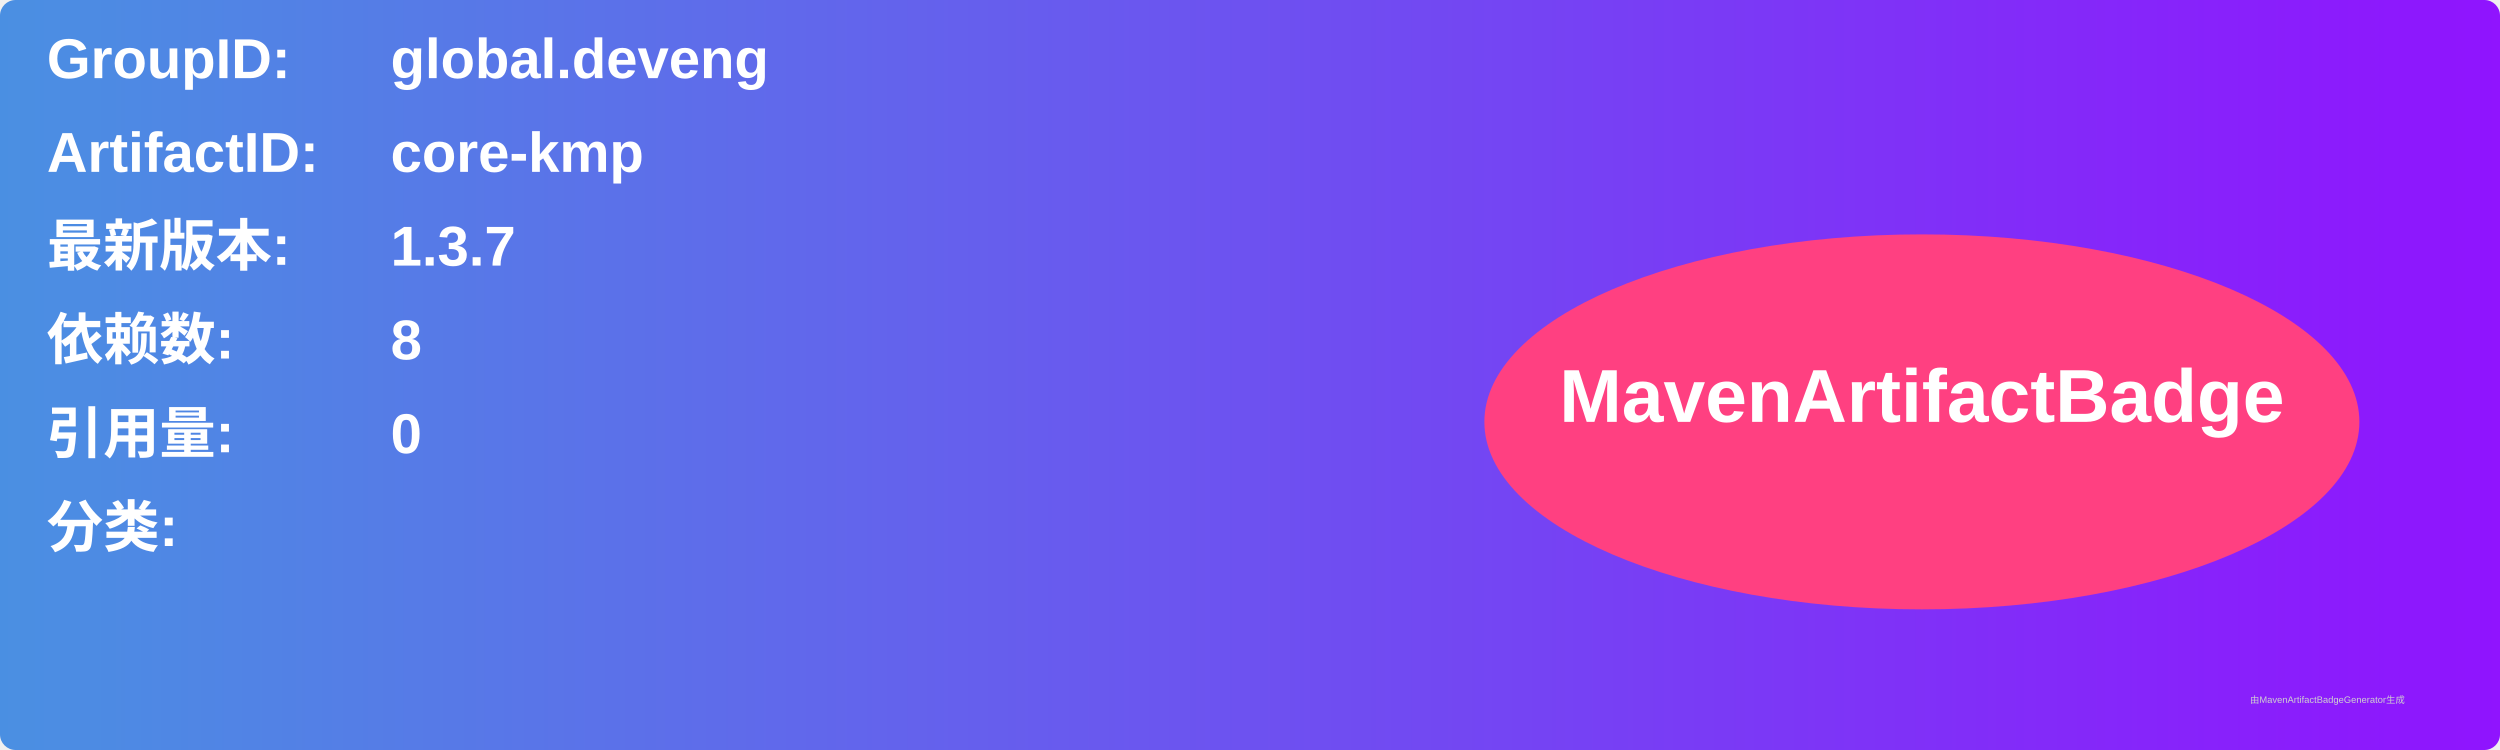
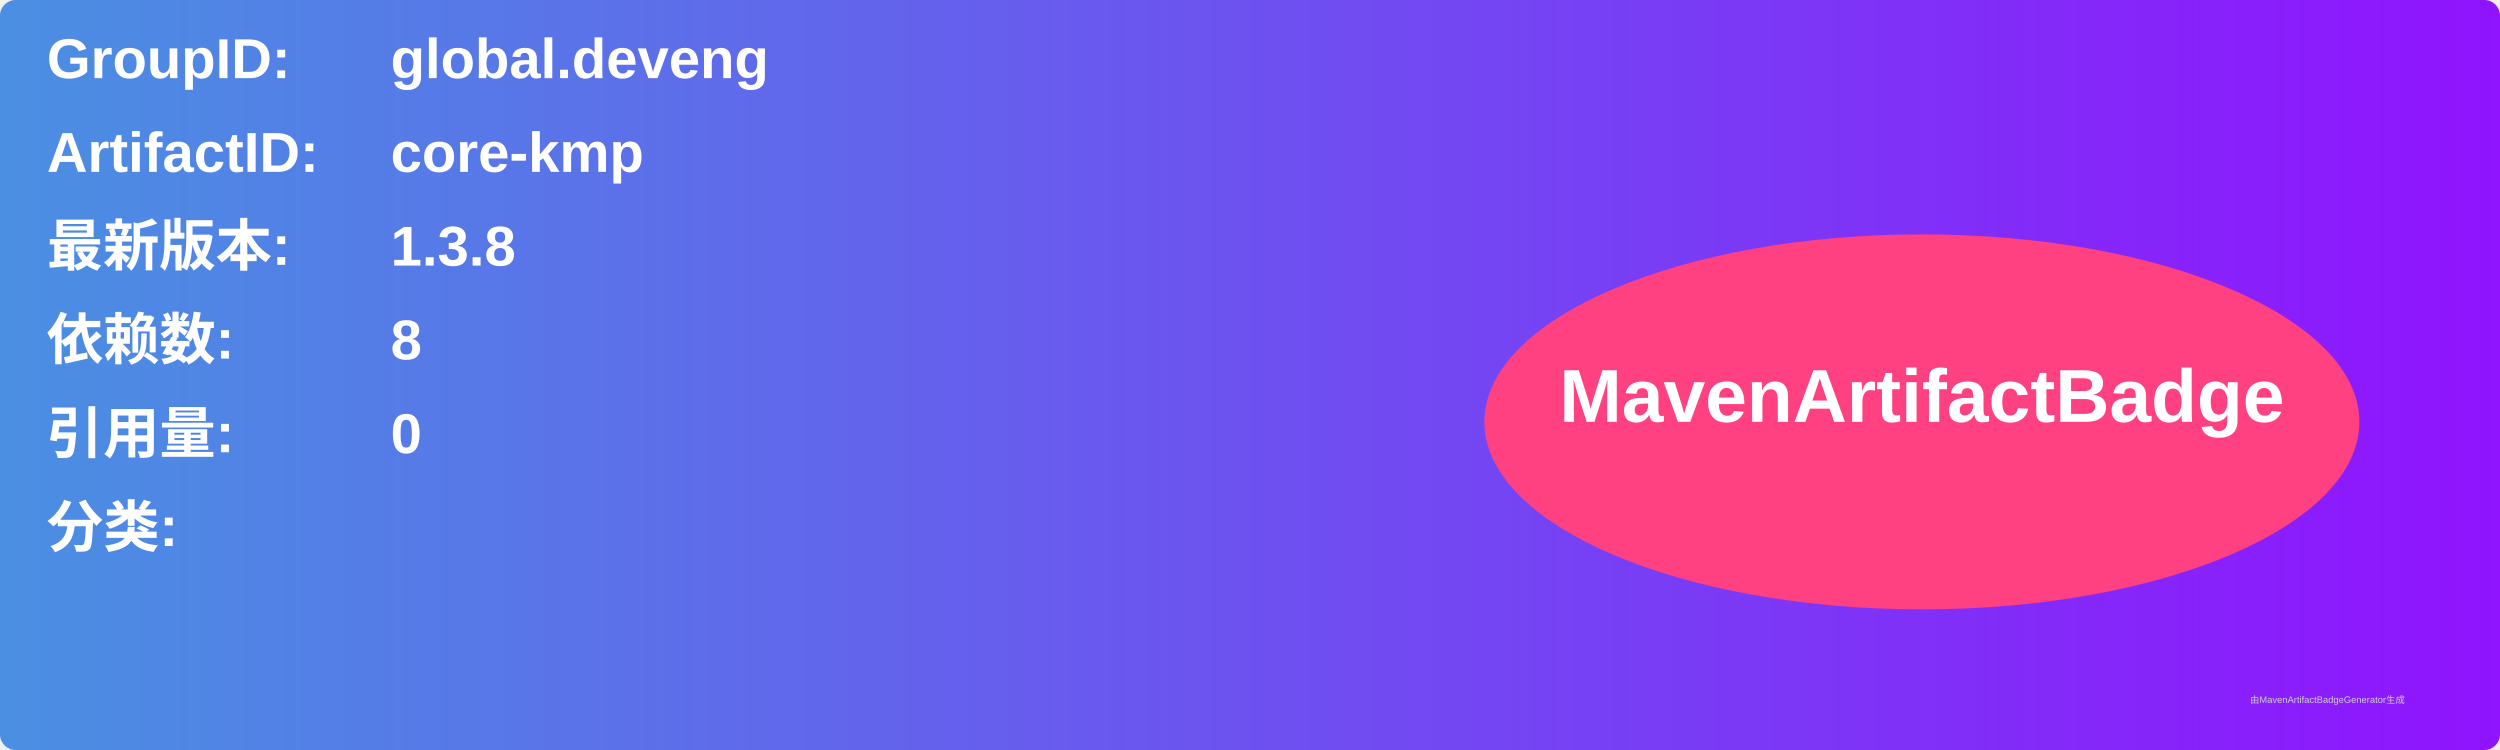
<svg xmlns="http://www.w3.org/2000/svg" width="800" height="240" viewBox="0 0 800 240">
  <linearGradient id="grad" x1="0%" y1="0%" x2="100%" y2="0%">
    <stop offset="0%" stop-color="#4a90e2" />
    <stop offset="100%" stop-color="#9013fe" />
  </linearGradient>
  <rect width="100%" height="100%" rx="5" ry="5" fill="url(#grad)" />
  <g transform="translate(15, 15)">
    <text x="0" y="10" font-family="Arial" font-size="18" fill="white" font-weight="bold" width="260">GroupID:</text>
    <text x="110" y="10" font-family="Arial" font-size="18" fill="white" font-weight="bold" width="460">global.deveng</text>
    <text x="0" y="40" font-family="Arial" font-size="18" fill="white" font-weight="bold" width="260">ArtifactID:</text>
    <text x="110" y="40" font-family="Arial" font-size="18" fill="white" font-weight="bold" width="460">core-kmp</text>
    <text x="0" y="70" font-family="Arial" font-size="18" fill="white" font-weight="bold">最新版本:</text>
    <text x="110" y="70" font-family="Arial" font-size="18" fill="white" font-weight="bold">
-       <tspan font-weight="bold">1.3.7</tspan>
+       <tspan font-weight="bold">1.3.8</tspan>
    </text>
    <text x="0" y="100" font-family="Arial" font-size="18" fill="white" font-weight="bold">依赖数: </text>
    <text x="110" y="100" font-family="Arial" font-size="18" fill="white">
      <tspan font-weight="bold">8</tspan>
    </text>
    <text x="0" y="130" font-family="Arial" font-size="18" fill="white" font-weight="bold">引用量: </text>
    <text x="110" y="130" font-family="Arial" font-size="18" fill="white">
      <tspan font-weight="bold">0</tspan>
    </text>
    <text x="0" y="160" font-family="Arial" font-size="18" fill="white" font-weight="bold">分类:</text>
    <text x="10" y="190" font-family="Arial" font-size="10" fill="white">
      <tspan font-weight="bold" />
    </text>
    <ellipse cx="600" cy="120" rx="140" ry="60" fill="#ff4081" />
    <text x="600" y="120" text-anchor="middle" font-family="Arial" font-size="24" fill="white" font-weight="bold">MavenArtifactBadge</text>
  </g>
  <text x="720" y="225" font-family="Arial" font-size="3" fill="#d0d0d0">由MavenArtifactBadgeGenerator生成</text>
</svg>
